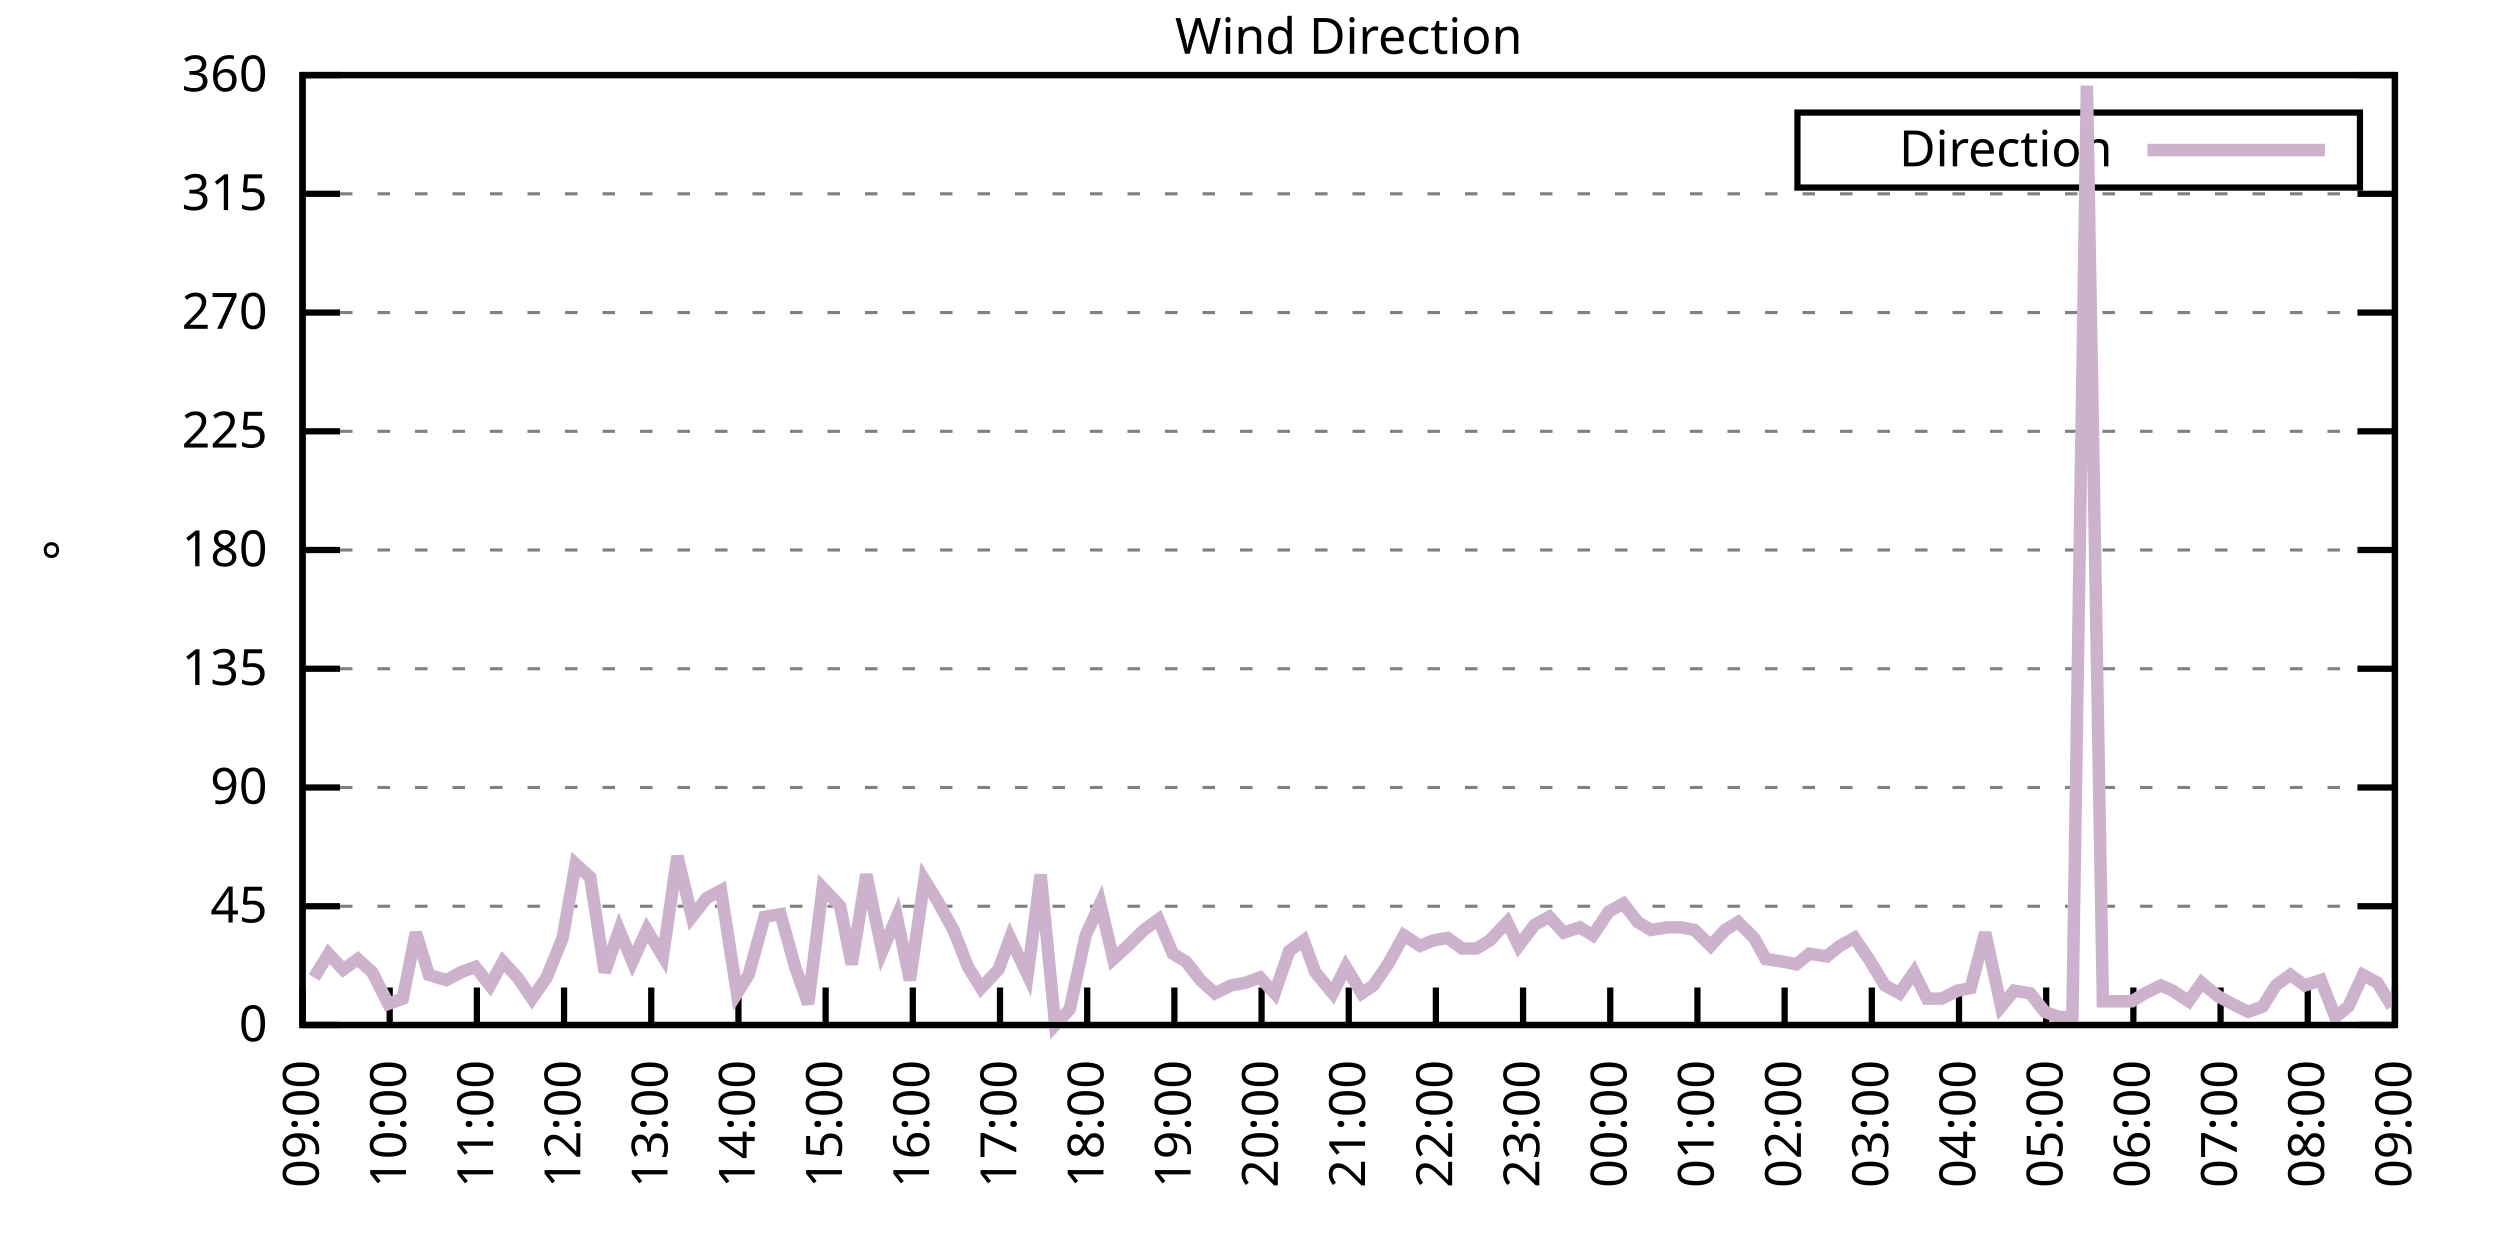
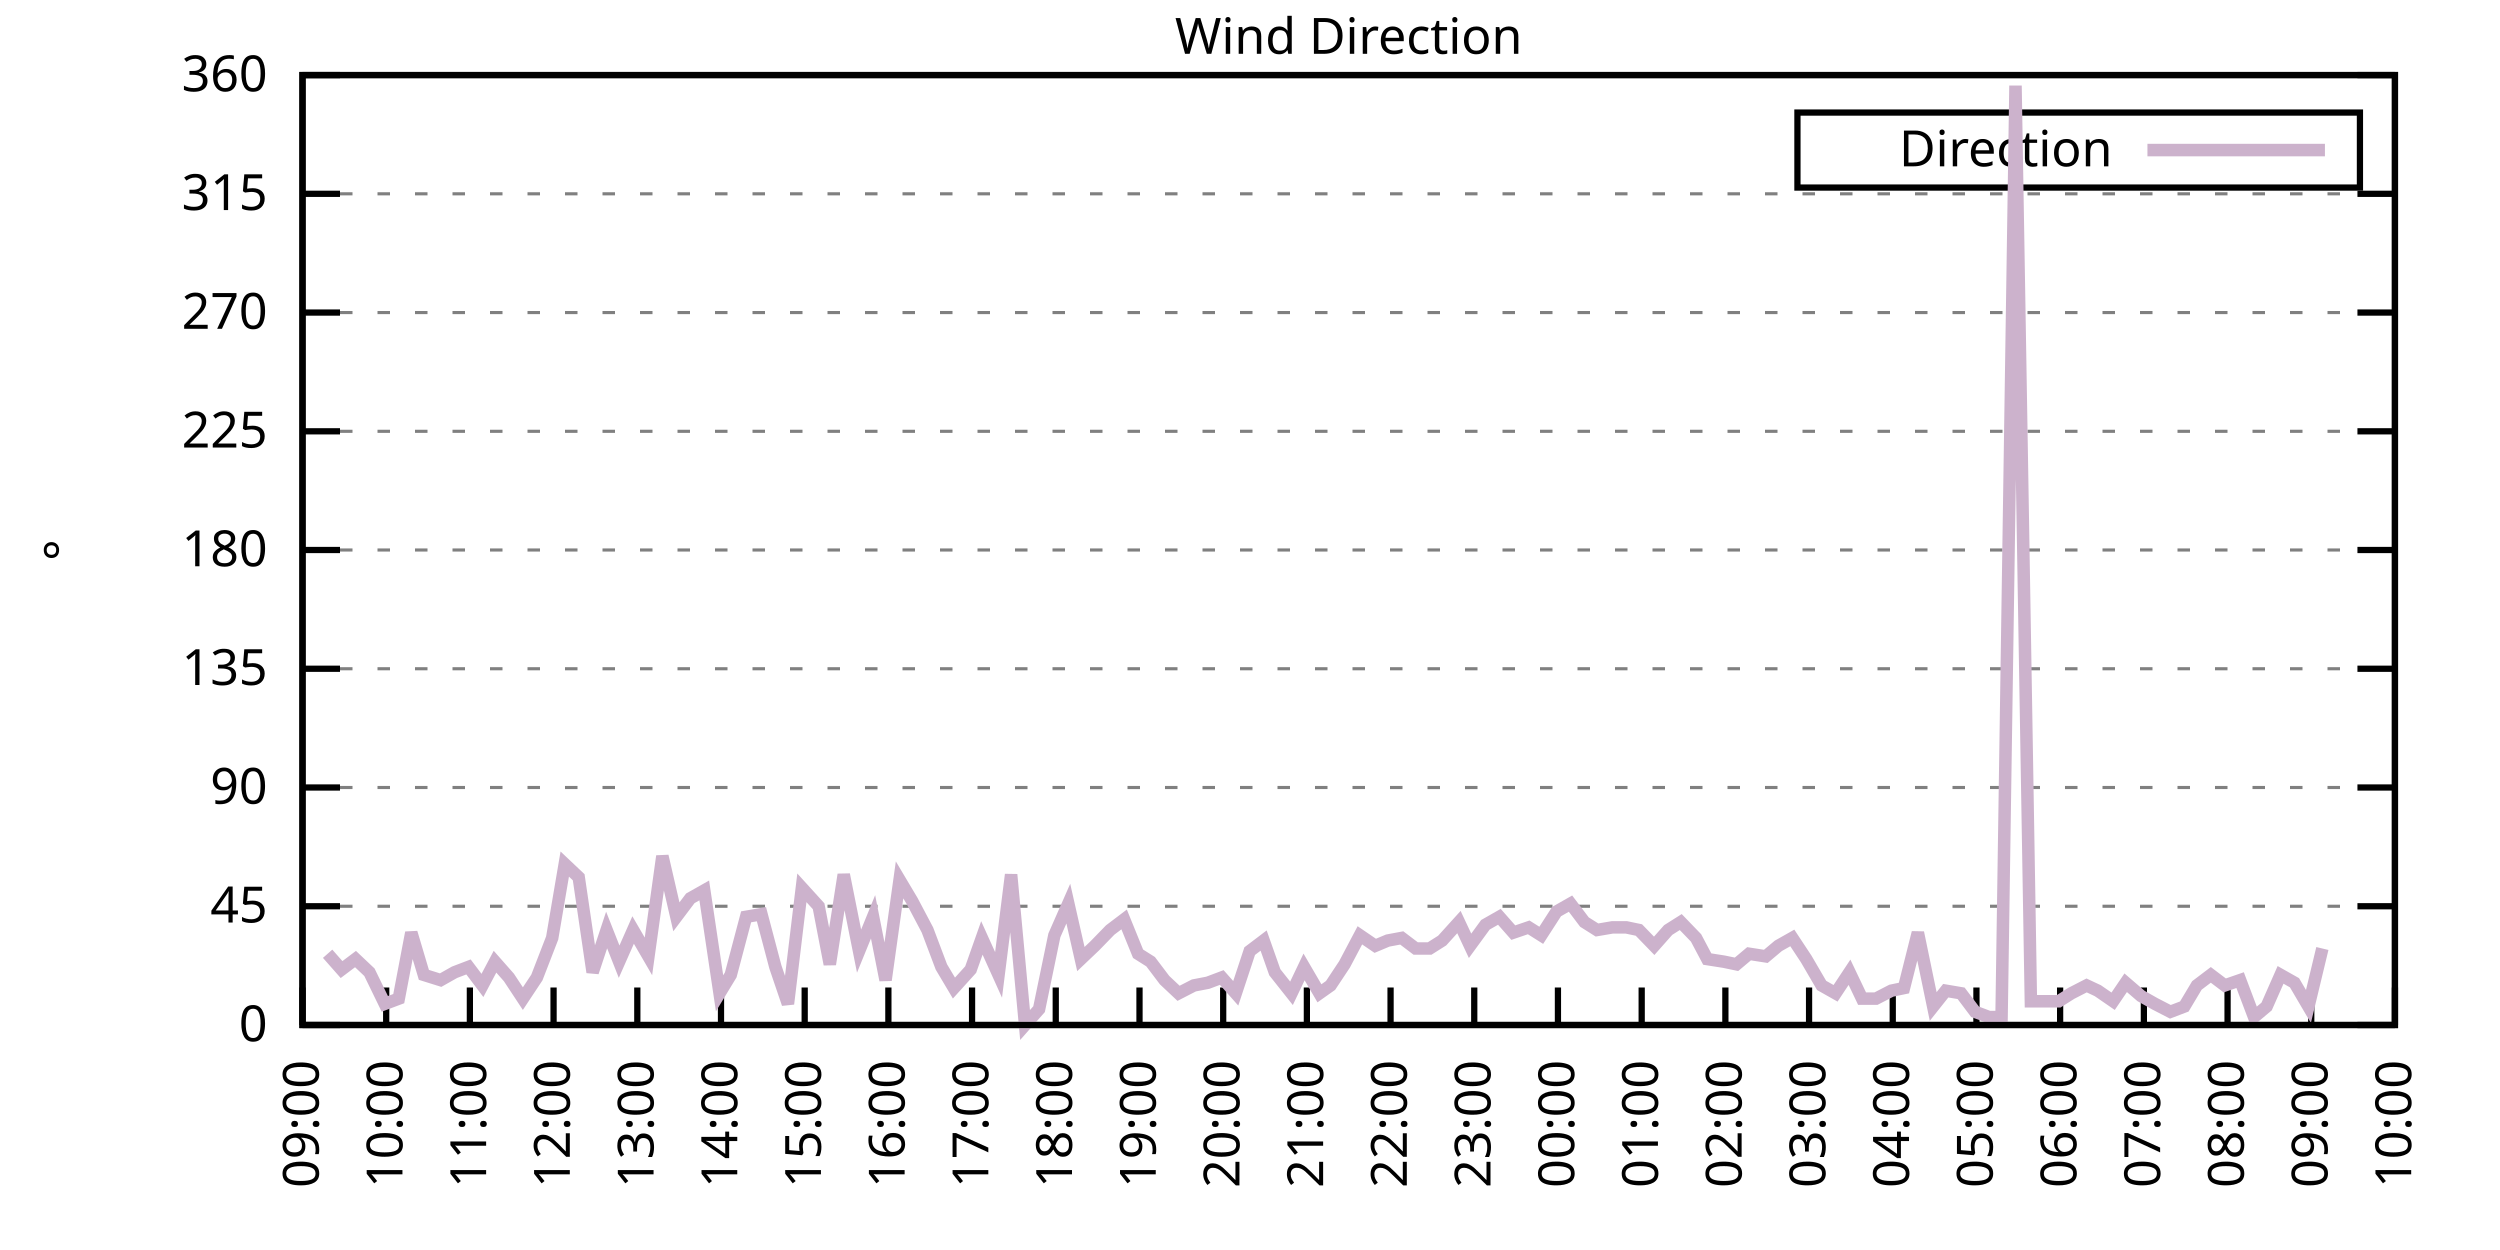
<svg xmlns="http://www.w3.org/2000/svg" xmlns:xlink="http://www.w3.org/1999/xlink" width="400" height="200" viewBox="0 0 400 200">
  <g id="gnuplot_canvas">
    <rect x="0" y="0" width="400" height="200" fill="none" />
    <defs>
      <circle id="gpDot" r="0.5" stroke-width="0.5" stroke="currentColor" />
      <path id="gpPt0" stroke-width="0.333" stroke="currentColor" d="M-1,0 h2 M0,-1 v2" />
      <path id="gpPt1" stroke-width="0.333" stroke="currentColor" d="M-1,-1 L1,1 M1,-1 L-1,1" />
      <path id="gpPt2" stroke-width="0.333" stroke="currentColor" d="M-1,0 L1,0 M0,-1 L0,1 M-1,-1 L1,1 M-1,1 L1,-1" />
      <rect id="gpPt3" stroke-width="0.333" stroke="currentColor" x="-1" y="-1" width="2" height="2" />
      <rect id="gpPt4" stroke-width="0.333" stroke="currentColor" fill="currentColor" x="-1" y="-1" width="2" height="2" />
      <circle id="gpPt5" stroke-width="0.333" stroke="currentColor" cx="0" cy="0" r="1" />
      <use xlink:href="#gpPt5" id="gpPt6" fill="currentColor" stroke="none" />
      <path id="gpPt7" stroke-width="0.333" stroke="currentColor" d="M0,-1.33 L-1.33,0.67 L1.33,0.67 z" />
      <use xlink:href="#gpPt7" id="gpPt8" fill="currentColor" stroke="none" />
      <use xlink:href="#gpPt7" id="gpPt9" stroke="currentColor" transform="rotate(180)" />
      <use xlink:href="#gpPt9" id="gpPt10" fill="currentColor" stroke="none" />
      <use xlink:href="#gpPt3" id="gpPt11" stroke="currentColor" transform="rotate(45)" />
      <use xlink:href="#gpPt11" id="gpPt12" fill="currentColor" stroke="none" />
      <path id="gpPt13" stroke-width="0.333" stroke="currentColor" d="M0,1.330 L1.265,0.411 L0.782,-1.067 L-0.782,-1.076 L-1.265,0.411 z" />
      <use xlink:href="#gpPt13" id="gpPt14" fill="currentColor" stroke="none" />
      <filter id="textbox" filterUnits="objectBoundingBox" x="0" y="0" height="1" width="1">
        <feFlood flood-color="white" flood-opacity="1" result="bgnd" />
        <feComposite in="SourceGraphic" in2="bgnd" operator="atop" />
      </filter>
      <filter id="greybox" filterUnits="objectBoundingBox" x="0" y="0" height="1" width="1">
        <feFlood flood-color="lightgrey" flood-opacity="1" result="grey" />
        <feComposite in="SourceGraphic" in2="grey" operator="atop" />
      </filter>
    </defs>
    <g fill="none" color="white" stroke="currentColor" stroke-width="1.00" stroke-linecap="butt" stroke-linejoin="miter">
</g>
    <g fill="none" color="black" stroke="currentColor" stroke-width="1.00" stroke-linecap="butt" stroke-linejoin="miter">
      <g stroke="none" shape-rendering="crispEdges">
        <polygon fill="rgb(255, 255, 255)" points="48.40,164.00 383.18,164.00 383.18,12.02 48.40,12.02 " />
      </g>
    </g>
    <g fill="none" color="black" stroke="currentColor" stroke-width="1.00" stroke-linecap="butt" stroke-linejoin="miter">
</g>
    <g fill="none" color="black" stroke="black" stroke-width="0.50" stroke-linecap="butt" stroke-linejoin="miter">
</g>
    <g fill="none" color="gray" stroke="currentColor" stroke-width="0.50" stroke-linecap="butt" stroke-linejoin="miter">
      <path stroke="gray" stroke-dasharray="2,4" class="gridline" d="M48.40,164.00 L383.19,164.00  " />
    </g>
    <g fill="none" color="gray" stroke="gray" stroke-width="1.00" stroke-linecap="butt" stroke-linejoin="miter">
</g>
    <g fill="none" color="black" stroke="currentColor" stroke-width="1.00" stroke-linecap="butt" stroke-linejoin="miter">
      <path stroke="black" d="M48.40,164.00 L54.40,164.00 M383.19,164.00 L377.19,164.00  " />
      <g transform="translate(42.80,166.60)" stroke="none" fill="black" font-family="Sans" font-size="8.00" text-anchor="end">
        <text>
          <tspan font-family="Sans"> 0</tspan>
        </text>
      </g>
    </g>
    <g fill="none" color="black" stroke="currentColor" stroke-width="1.00" stroke-linecap="butt" stroke-linejoin="miter">
</g>
    <g fill="none" color="black" stroke="black" stroke-width="0.50" stroke-linecap="butt" stroke-linejoin="miter">
</g>
    <g fill="none" color="gray" stroke="currentColor" stroke-width="0.50" stroke-linecap="butt" stroke-linejoin="miter">
      <path stroke="gray" stroke-dasharray="2,4" class="gridline" d="M48.40,145.00 L383.19,145.00  " />
    </g>
    <g fill="none" color="gray" stroke="gray" stroke-width="1.00" stroke-linecap="butt" stroke-linejoin="miter">
</g>
    <g fill="none" color="black" stroke="currentColor" stroke-width="1.00" stroke-linecap="butt" stroke-linejoin="miter">
      <path stroke="black" d="M48.40,145.00 L54.40,145.00 M383.19,145.00 L377.19,145.00  " />
      <g transform="translate(42.80,147.60)" stroke="none" fill="black" font-family="Sans" font-size="8.00" text-anchor="end">
        <text>
          <tspan font-family="Sans"> 45</tspan>
        </text>
      </g>
    </g>
    <g fill="none" color="black" stroke="currentColor" stroke-width="1.00" stroke-linecap="butt" stroke-linejoin="miter">
</g>
    <g fill="none" color="black" stroke="black" stroke-width="0.50" stroke-linecap="butt" stroke-linejoin="miter">
</g>
    <g fill="none" color="gray" stroke="currentColor" stroke-width="0.50" stroke-linecap="butt" stroke-linejoin="miter">
      <path stroke="gray" stroke-dasharray="2,4" class="gridline" d="M48.40,126.00 L383.19,126.00  " />
    </g>
    <g fill="none" color="gray" stroke="gray" stroke-width="1.00" stroke-linecap="butt" stroke-linejoin="miter">
</g>
    <g fill="none" color="black" stroke="currentColor" stroke-width="1.00" stroke-linecap="butt" stroke-linejoin="miter">
      <path stroke="black" d="M48.40,126.00 L54.40,126.00 M383.19,126.00 L377.19,126.00  " />
      <g transform="translate(42.80,128.60)" stroke="none" fill="black" font-family="Sans" font-size="8.00" text-anchor="end">
        <text>
          <tspan font-family="Sans"> 90</tspan>
        </text>
      </g>
    </g>
    <g fill="none" color="black" stroke="currentColor" stroke-width="1.00" stroke-linecap="butt" stroke-linejoin="miter">
</g>
    <g fill="none" color="black" stroke="black" stroke-width="0.50" stroke-linecap="butt" stroke-linejoin="miter">
</g>
    <g fill="none" color="gray" stroke="currentColor" stroke-width="0.50" stroke-linecap="butt" stroke-linejoin="miter">
      <path stroke="gray" stroke-dasharray="2,4" class="gridline" d="M48.40,107.00 L383.19,107.00  " />
    </g>
    <g fill="none" color="gray" stroke="gray" stroke-width="1.00" stroke-linecap="butt" stroke-linejoin="miter">
</g>
    <g fill="none" color="black" stroke="currentColor" stroke-width="1.00" stroke-linecap="butt" stroke-linejoin="miter">
      <path stroke="black" d="M48.40,107.00 L54.40,107.00 M383.19,107.00 L377.19,107.00  " />
      <g transform="translate(42.80,109.60)" stroke="none" fill="black" font-family="Sans" font-size="8.00" text-anchor="end">
        <text>
          <tspan font-family="Sans"> 135</tspan>
        </text>
      </g>
    </g>
    <g fill="none" color="black" stroke="currentColor" stroke-width="1.00" stroke-linecap="butt" stroke-linejoin="miter">
</g>
    <g fill="none" color="black" stroke="black" stroke-width="0.50" stroke-linecap="butt" stroke-linejoin="miter">
</g>
    <g fill="none" color="gray" stroke="currentColor" stroke-width="0.50" stroke-linecap="butt" stroke-linejoin="miter">
      <path stroke="gray" stroke-dasharray="2,4" class="gridline" d="M48.40,88.00 L383.19,88.00  " />
    </g>
    <g fill="none" color="gray" stroke="gray" stroke-width="1.00" stroke-linecap="butt" stroke-linejoin="miter">
</g>
    <g fill="none" color="black" stroke="currentColor" stroke-width="1.00" stroke-linecap="butt" stroke-linejoin="miter">
      <path stroke="black" d="M48.40,88.00 L54.40,88.00 M383.19,88.00 L377.19,88.00  " />
      <g transform="translate(42.80,90.60)" stroke="none" fill="black" font-family="Sans" font-size="8.00" text-anchor="end">
        <text>
          <tspan font-family="Sans"> 180</tspan>
        </text>
      </g>
    </g>
    <g fill="none" color="black" stroke="currentColor" stroke-width="1.00" stroke-linecap="butt" stroke-linejoin="miter">
</g>
    <g fill="none" color="black" stroke="black" stroke-width="0.50" stroke-linecap="butt" stroke-linejoin="miter">
</g>
    <g fill="none" color="gray" stroke="currentColor" stroke-width="0.50" stroke-linecap="butt" stroke-linejoin="miter">
      <path stroke="gray" stroke-dasharray="2,4" class="gridline" d="M48.40,69.01 L383.19,69.01  " />
    </g>
    <g fill="none" color="gray" stroke="gray" stroke-width="1.00" stroke-linecap="butt" stroke-linejoin="miter">
</g>
    <g fill="none" color="black" stroke="currentColor" stroke-width="1.00" stroke-linecap="butt" stroke-linejoin="miter">
      <path stroke="black" d="M48.40,69.01 L54.40,69.01 M383.19,69.01 L377.19,69.01  " />
      <g transform="translate(42.80,71.61)" stroke="none" fill="black" font-family="Sans" font-size="8.00" text-anchor="end">
        <text>
          <tspan font-family="Sans"> 225</tspan>
        </text>
      </g>
    </g>
    <g fill="none" color="black" stroke="currentColor" stroke-width="1.00" stroke-linecap="butt" stroke-linejoin="miter">
</g>
    <g fill="none" color="black" stroke="black" stroke-width="0.50" stroke-linecap="butt" stroke-linejoin="miter">
</g>
    <g fill="none" color="gray" stroke="currentColor" stroke-width="0.50" stroke-linecap="butt" stroke-linejoin="miter">
      <path stroke="gray" stroke-dasharray="2,4" class="gridline" d="M48.40,50.01 L383.19,50.01  " />
    </g>
    <g fill="none" color="gray" stroke="gray" stroke-width="1.00" stroke-linecap="butt" stroke-linejoin="miter">
</g>
    <g fill="none" color="black" stroke="currentColor" stroke-width="1.00" stroke-linecap="butt" stroke-linejoin="miter">
      <path stroke="black" d="M48.40,50.01 L54.40,50.01 M383.19,50.01 L377.19,50.01  " />
      <g transform="translate(42.80,52.61)" stroke="none" fill="black" font-family="Sans" font-size="8.00" text-anchor="end">
        <text>
          <tspan font-family="Sans"> 270</tspan>
        </text>
      </g>
    </g>
    <g fill="none" color="black" stroke="currentColor" stroke-width="1.00" stroke-linecap="butt" stroke-linejoin="miter">
</g>
    <g fill="none" color="black" stroke="black" stroke-width="0.50" stroke-linecap="butt" stroke-linejoin="miter">
</g>
    <g fill="none" color="gray" stroke="currentColor" stroke-width="0.50" stroke-linecap="butt" stroke-linejoin="miter">
      <path stroke="gray" stroke-dasharray="2,4" class="gridline" d="M48.40,31.01 L383.19,31.01  " />
    </g>
    <g fill="none" color="gray" stroke="gray" stroke-width="1.00" stroke-linecap="butt" stroke-linejoin="miter">
</g>
    <g fill="none" color="black" stroke="currentColor" stroke-width="1.00" stroke-linecap="butt" stroke-linejoin="miter">
      <path stroke="black" d="M48.40,31.01 L54.40,31.01 M383.19,31.01 L377.19,31.01  " />
      <g transform="translate(42.80,33.61)" stroke="none" fill="black" font-family="Sans" font-size="8.00" text-anchor="end">
        <text>
          <tspan font-family="Sans"> 315</tspan>
        </text>
      </g>
    </g>
    <g fill="none" color="black" stroke="currentColor" stroke-width="1.00" stroke-linecap="butt" stroke-linejoin="miter">
</g>
    <g fill="none" color="black" stroke="black" stroke-width="0.50" stroke-linecap="butt" stroke-linejoin="miter">
</g>
    <g fill="none" color="gray" stroke="currentColor" stroke-width="0.50" stroke-linecap="butt" stroke-linejoin="miter">
      <path stroke="gray" stroke-dasharray="2,4" class="gridline" d="M48.40,12.01 L383.19,12.01  " />
    </g>
    <g fill="none" color="gray" stroke="gray" stroke-width="1.00" stroke-linecap="butt" stroke-linejoin="miter">
</g>
    <g fill="none" color="black" stroke="currentColor" stroke-width="1.00" stroke-linecap="butt" stroke-linejoin="miter">
      <path stroke="black" d="M48.40,12.01 L54.40,12.01 M383.19,12.01 L377.19,12.01  " />
      <g transform="translate(42.80,14.61)" stroke="none" fill="black" font-family="Sans" font-size="8.00" text-anchor="end">
        <text>
          <tspan font-family="Sans"> 360</tspan>
        </text>
      </g>
    </g>
    <g fill="none" color="black" stroke="currentColor" stroke-width="1.00" stroke-linecap="butt" stroke-linejoin="miter">
      <path stroke="black" d="M48.40,164.00 L48.40,158.00  " />
      <g transform="translate(51.00,169.60) rotate(270.00)" stroke="none" fill="black" font-family="Sans" font-size="8.00" text-anchor="end">
        <text>
          <tspan font-family="Sans">09:00</tspan>
        </text>
      </g>
    </g>
    <g fill="none" color="black" stroke="currentColor" stroke-width="1.00" stroke-linecap="butt" stroke-linejoin="miter">
-       <path stroke="black" d="M62.35,164.00 L62.35,158.00  " />
-       <g transform="translate(64.95,169.60) rotate(270.00)" stroke="none" fill="black" font-family="Sans" font-size="8.00" text-anchor="end">
+       <path stroke="black" d="M61.79,164.00 L61.79,158.00  " />
+       <g transform="translate(64.39,169.60) rotate(270.00)" stroke="none" fill="black" font-family="Sans" font-size="8.00" text-anchor="end">
        <text>
          <tspan font-family="Sans">10:00</tspan>
        </text>
      </g>
    </g>
    <g fill="none" color="black" stroke="currentColor" stroke-width="1.00" stroke-linecap="butt" stroke-linejoin="miter">
-       <path stroke="black" d="M76.30,164.00 L76.30,158.00  " />
-       <g transform="translate(78.90,169.60) rotate(270.00)" stroke="none" fill="black" font-family="Sans" font-size="8.00" text-anchor="end">
+       <path stroke="black" d="M75.18,164.00 L75.18,158.00  " />
+       <g transform="translate(77.78,169.60) rotate(270.00)" stroke="none" fill="black" font-family="Sans" font-size="8.00" text-anchor="end">
        <text>
          <tspan font-family="Sans">11:00</tspan>
        </text>
      </g>
    </g>
    <g fill="none" color="black" stroke="currentColor" stroke-width="1.00" stroke-linecap="butt" stroke-linejoin="miter">
-       <path stroke="black" d="M90.25,164.00 L90.25,158.00  " />
-       <g transform="translate(92.85,169.60) rotate(270.00)" stroke="none" fill="black" font-family="Sans" font-size="8.00" text-anchor="end">
+       <path stroke="black" d="M88.57,164.00 L88.57,158.00  " />
+       <g transform="translate(91.17,169.60) rotate(270.00)" stroke="none" fill="black" font-family="Sans" font-size="8.00" text-anchor="end">
        <text>
          <tspan font-family="Sans">12:00</tspan>
        </text>
      </g>
    </g>
    <g fill="none" color="black" stroke="currentColor" stroke-width="1.00" stroke-linecap="butt" stroke-linejoin="miter">
-       <path stroke="black" d="M104.20,164.00 L104.20,158.00  " />
-       <g transform="translate(106.80,169.60) rotate(270.00)" stroke="none" fill="black" font-family="Sans" font-size="8.00" text-anchor="end">
+       <path stroke="black" d="M101.97,164.00 L101.97,158.00  " />
+       <g transform="translate(104.57,169.60) rotate(270.00)" stroke="none" fill="black" font-family="Sans" font-size="8.00" text-anchor="end">
        <text>
          <tspan font-family="Sans">13:00</tspan>
        </text>
      </g>
    </g>
    <g fill="none" color="black" stroke="currentColor" stroke-width="1.00" stroke-linecap="butt" stroke-linejoin="miter">
-       <path stroke="black" d="M118.15,164.00 L118.15,158.00  " />
-       <g transform="translate(120.75,169.60) rotate(270.00)" stroke="none" fill="black" font-family="Sans" font-size="8.00" text-anchor="end">
+       <path stroke="black" d="M115.36,164.00 L115.36,158.00  " />
+       <g transform="translate(117.96,169.60) rotate(270.00)" stroke="none" fill="black" font-family="Sans" font-size="8.00" text-anchor="end">
        <text>
          <tspan font-family="Sans">14:00</tspan>
        </text>
      </g>
    </g>
    <g fill="none" color="black" stroke="currentColor" stroke-width="1.00" stroke-linecap="butt" stroke-linejoin="miter">
-       <path stroke="black" d="M132.10,164.00 L132.10,158.00  " />
-       <g transform="translate(134.70,169.60) rotate(270.00)" stroke="none" fill="black" font-family="Sans" font-size="8.00" text-anchor="end">
+       <path stroke="black" d="M128.75,164.00 L128.75,158.00  " />
+       <g transform="translate(131.35,169.60) rotate(270.00)" stroke="none" fill="black" font-family="Sans" font-size="8.00" text-anchor="end">
        <text>
          <tspan font-family="Sans">15:00</tspan>
        </text>
      </g>
    </g>
    <g fill="none" color="black" stroke="currentColor" stroke-width="1.00" stroke-linecap="butt" stroke-linejoin="miter">
-       <path stroke="black" d="M146.05,164.00 L146.05,158.00  " />
-       <g transform="translate(148.65,169.60) rotate(270.00)" stroke="none" fill="black" font-family="Sans" font-size="8.00" text-anchor="end">
+       <path stroke="black" d="M142.14,164.00 L142.14,158.00  " />
+       <g transform="translate(144.74,169.60) rotate(270.00)" stroke="none" fill="black" font-family="Sans" font-size="8.00" text-anchor="end">
        <text>
          <tspan font-family="Sans">16:00</tspan>
        </text>
      </g>
    </g>
    <g fill="none" color="black" stroke="currentColor" stroke-width="1.00" stroke-linecap="butt" stroke-linejoin="miter">
-       <path stroke="black" d="M160.00,164.00 L160.00,158.00  " />
-       <g transform="translate(162.60,169.60) rotate(270.00)" stroke="none" fill="black" font-family="Sans" font-size="8.00" text-anchor="end">
+       <path stroke="black" d="M155.53,164.00 L155.53,158.00  " />
+       <g transform="translate(158.13,169.60) rotate(270.00)" stroke="none" fill="black" font-family="Sans" font-size="8.00" text-anchor="end">
        <text>
          <tspan font-family="Sans">17:00</tspan>
        </text>
      </g>
    </g>
    <g fill="none" color="black" stroke="currentColor" stroke-width="1.00" stroke-linecap="butt" stroke-linejoin="miter">
-       <path stroke="black" d="M173.95,164.00 L173.95,158.00  " />
-       <g transform="translate(176.55,169.60) rotate(270.00)" stroke="none" fill="black" font-family="Sans" font-size="8.00" text-anchor="end">
+       <path stroke="black" d="M168.92,164.00 L168.92,158.00  " />
+       <g transform="translate(171.52,169.60) rotate(270.00)" stroke="none" fill="black" font-family="Sans" font-size="8.00" text-anchor="end">
        <text>
          <tspan font-family="Sans">18:00</tspan>
        </text>
      </g>
    </g>
    <g fill="none" color="black" stroke="currentColor" stroke-width="1.00" stroke-linecap="butt" stroke-linejoin="miter">
-       <path stroke="black" d="M187.90,164.00 L187.90,158.00  " />
-       <g transform="translate(190.50,169.60) rotate(270.00)" stroke="none" fill="black" font-family="Sans" font-size="8.00" text-anchor="end">
+       <path stroke="black" d="M182.32,164.00 L182.32,158.00  " />
+       <g transform="translate(184.92,169.60) rotate(270.00)" stroke="none" fill="black" font-family="Sans" font-size="8.00" text-anchor="end">
        <text>
          <tspan font-family="Sans">19:00</tspan>
        </text>
      </g>
    </g>
    <g fill="none" color="black" stroke="currentColor" stroke-width="1.00" stroke-linecap="butt" stroke-linejoin="miter">
-       <path stroke="black" d="M201.85,164.00 L201.85,158.00  " />
-       <g transform="translate(204.45,169.60) rotate(270.00)" stroke="none" fill="black" font-family="Sans" font-size="8.00" text-anchor="end">
+       <path stroke="black" d="M195.71,164.00 L195.71,158.00  " />
+       <g transform="translate(198.31,169.60) rotate(270.00)" stroke="none" fill="black" font-family="Sans" font-size="8.00" text-anchor="end">
        <text>
          <tspan font-family="Sans">20:00</tspan>
        </text>
      </g>
    </g>
    <g fill="none" color="black" stroke="currentColor" stroke-width="1.00" stroke-linecap="butt" stroke-linejoin="miter">
-       <path stroke="black" d="M215.80,164.00 L215.80,158.00  " />
-       <g transform="translate(218.40,169.60) rotate(270.00)" stroke="none" fill="black" font-family="Sans" font-size="8.00" text-anchor="end">
+       <path stroke="black" d="M209.10,164.00 L209.10,158.00  " />
+       <g transform="translate(211.70,169.60) rotate(270.00)" stroke="none" fill="black" font-family="Sans" font-size="8.00" text-anchor="end">
        <text>
          <tspan font-family="Sans">21:00</tspan>
        </text>
      </g>
    </g>
    <g fill="none" color="black" stroke="currentColor" stroke-width="1.00" stroke-linecap="butt" stroke-linejoin="miter">
-       <path stroke="black" d="M229.74,164.00 L229.74,158.00  " />
-       <g transform="translate(232.34,169.60) rotate(270.00)" stroke="none" fill="black" font-family="Sans" font-size="8.00" text-anchor="end">
+       <path stroke="black" d="M222.49,164.00 L222.49,158.00  " />
+       <g transform="translate(225.09,169.60) rotate(270.00)" stroke="none" fill="black" font-family="Sans" font-size="8.00" text-anchor="end">
        <text>
          <tspan font-family="Sans">22:00</tspan>
        </text>
      </g>
    </g>
    <g fill="none" color="black" stroke="currentColor" stroke-width="1.00" stroke-linecap="butt" stroke-linejoin="miter">
-       <path stroke="black" d="M243.69,164.00 L243.69,158.00  " />
-       <g transform="translate(246.29,169.60) rotate(270.00)" stroke="none" fill="black" font-family="Sans" font-size="8.00" text-anchor="end">
+       <path stroke="black" d="M235.88,164.00 L235.88,158.00  " />
+       <g transform="translate(238.48,169.60) rotate(270.00)" stroke="none" fill="black" font-family="Sans" font-size="8.00" text-anchor="end">
        <text>
          <tspan font-family="Sans">23:00</tspan>
        </text>
      </g>
    </g>
    <g fill="none" color="black" stroke="currentColor" stroke-width="1.00" stroke-linecap="butt" stroke-linejoin="miter">
-       <path stroke="black" d="M257.64,164.00 L257.64,158.00  " />
-       <g transform="translate(260.24,169.60) rotate(270.00)" stroke="none" fill="black" font-family="Sans" font-size="8.00" text-anchor="end">
+       <path stroke="black" d="M249.27,164.00 L249.27,158.00  " />
+       <g transform="translate(251.87,169.60) rotate(270.00)" stroke="none" fill="black" font-family="Sans" font-size="8.00" text-anchor="end">
        <text>
          <tspan font-family="Sans">00:00</tspan>
        </text>
      </g>
    </g>
    <g fill="none" color="black" stroke="currentColor" stroke-width="1.00" stroke-linecap="butt" stroke-linejoin="miter">
-       <path stroke="black" d="M271.59,164.00 L271.59,158.00  " />
-       <g transform="translate(274.19,169.60) rotate(270.00)" stroke="none" fill="black" font-family="Sans" font-size="8.00" text-anchor="end">
+       <path stroke="black" d="M262.67,164.00 L262.67,158.00  " />
+       <g transform="translate(265.27,169.60) rotate(270.00)" stroke="none" fill="black" font-family="Sans" font-size="8.00" text-anchor="end">
        <text>
          <tspan font-family="Sans">01:00</tspan>
        </text>
      </g>
    </g>
    <g fill="none" color="black" stroke="currentColor" stroke-width="1.00" stroke-linecap="butt" stroke-linejoin="miter">
-       <path stroke="black" d="M285.54,164.00 L285.54,158.00  " />
-       <g transform="translate(288.14,169.60) rotate(270.00)" stroke="none" fill="black" font-family="Sans" font-size="8.00" text-anchor="end">
+       <path stroke="black" d="M276.06,164.00 L276.06,158.00  " />
+       <g transform="translate(278.66,169.60) rotate(270.00)" stroke="none" fill="black" font-family="Sans" font-size="8.00" text-anchor="end">
        <text>
          <tspan font-family="Sans">02:00</tspan>
        </text>
      </g>
    </g>
    <g fill="none" color="black" stroke="currentColor" stroke-width="1.00" stroke-linecap="butt" stroke-linejoin="miter">
-       <path stroke="black" d="M299.49,164.00 L299.49,158.00  " />
-       <g transform="translate(302.09,169.60) rotate(270.00)" stroke="none" fill="black" font-family="Sans" font-size="8.00" text-anchor="end">
+       <path stroke="black" d="M289.45,164.00 L289.45,158.00  " />
+       <g transform="translate(292.05,169.60) rotate(270.00)" stroke="none" fill="black" font-family="Sans" font-size="8.00" text-anchor="end">
        <text>
          <tspan font-family="Sans">03:00</tspan>
        </text>
      </g>
    </g>
    <g fill="none" color="black" stroke="currentColor" stroke-width="1.00" stroke-linecap="butt" stroke-linejoin="miter">
-       <path stroke="black" d="M313.44,164.00 L313.44,158.00  " />
-       <g transform="translate(316.04,169.60) rotate(270.00)" stroke="none" fill="black" font-family="Sans" font-size="8.00" text-anchor="end">
+       <path stroke="black" d="M302.84,164.00 L302.84,158.00  " />
+       <g transform="translate(305.44,169.60) rotate(270.00)" stroke="none" fill="black" font-family="Sans" font-size="8.00" text-anchor="end">
        <text>
          <tspan font-family="Sans">04:00</tspan>
        </text>
      </g>
    </g>
    <g fill="none" color="black" stroke="currentColor" stroke-width="1.00" stroke-linecap="butt" stroke-linejoin="miter">
-       <path stroke="black" d="M327.39,164.00 L327.39,158.00  " />
-       <g transform="translate(329.99,169.60) rotate(270.00)" stroke="none" fill="black" font-family="Sans" font-size="8.00" text-anchor="end">
+       <path stroke="black" d="M316.23,164.00 L316.23,158.00  " />
+       <g transform="translate(318.83,169.60) rotate(270.00)" stroke="none" fill="black" font-family="Sans" font-size="8.00" text-anchor="end">
        <text>
          <tspan font-family="Sans">05:00</tspan>
        </text>
      </g>
    </g>
    <g fill="none" color="black" stroke="currentColor" stroke-width="1.00" stroke-linecap="butt" stroke-linejoin="miter">
-       <path stroke="black" d="M341.34,164.00 L341.34,158.00  " />
-       <g transform="translate(343.94,169.60) rotate(270.00)" stroke="none" fill="black" font-family="Sans" font-size="8.00" text-anchor="end">
+       <path stroke="black" d="M329.62,164.00 L329.62,158.00  " />
+       <g transform="translate(332.22,169.60) rotate(270.00)" stroke="none" fill="black" font-family="Sans" font-size="8.00" text-anchor="end">
        <text>
          <tspan font-family="Sans">06:00</tspan>
        </text>
      </g>
    </g>
    <g fill="none" color="black" stroke="currentColor" stroke-width="1.00" stroke-linecap="butt" stroke-linejoin="miter">
-       <path stroke="black" d="M355.29,164.00 L355.29,158.00  " />
-       <g transform="translate(357.89,169.60) rotate(270.00)" stroke="none" fill="black" font-family="Sans" font-size="8.00" text-anchor="end">
+       <path stroke="black" d="M343.02,164.00 L343.02,158.00  " />
+       <g transform="translate(345.62,169.60) rotate(270.00)" stroke="none" fill="black" font-family="Sans" font-size="8.00" text-anchor="end">
        <text>
          <tspan font-family="Sans">07:00</tspan>
        </text>
      </g>
    </g>
    <g fill="none" color="black" stroke="currentColor" stroke-width="1.00" stroke-linecap="butt" stroke-linejoin="miter">
-       <path stroke="black" d="M369.24,164.00 L369.24,158.00  " />
-       <g transform="translate(371.84,169.60) rotate(270.00)" stroke="none" fill="black" font-family="Sans" font-size="8.00" text-anchor="end">
+       <path stroke="black" d="M356.41,164.00 L356.41,158.00  " />
+       <g transform="translate(359.01,169.60) rotate(270.00)" stroke="none" fill="black" font-family="Sans" font-size="8.00" text-anchor="end">
        <text>
          <tspan font-family="Sans">08:00</tspan>
+         </text>
+       </g>
+     </g>
+     <g fill="none" color="black" stroke="currentColor" stroke-width="1.00" stroke-linecap="butt" stroke-linejoin="miter">
+       <path stroke="black" d="M369.80,164.00 L369.80,158.00  " />
+       <g transform="translate(372.40,169.60) rotate(270.00)" stroke="none" fill="black" font-family="Sans" font-size="8.00" text-anchor="end">
+         <text>
+           <tspan font-family="Sans">09:00</tspan>
        </text>
      </g>
    </g>
    <g fill="none" color="black" stroke="currentColor" stroke-width="1.00" stroke-linecap="butt" stroke-linejoin="miter">
      <path stroke="black" d="M383.19,164.00 L383.19,158.00  " />
      <g transform="translate(385.79,169.60) rotate(270.00)" stroke="none" fill="black" font-family="Sans" font-size="8.00" text-anchor="end">
        <text>
-           <tspan font-family="Sans">09:00</tspan>
+           <tspan font-family="Sans">10:00</tspan>
        </text>
      </g>
    </g>
    <g fill="none" color="black" stroke="currentColor" stroke-width="1.00" stroke-linecap="butt" stroke-linejoin="miter">
</g>
    <g fill="none" color="black" stroke="currentColor" stroke-width="1.00" stroke-linecap="butt" stroke-linejoin="miter">
      <path stroke="black" d="M48.40,12.01 L48.40,164.00 L383.19,164.00 L383.19,12.01 L48.40,12.01 Z  " />
    </g>
    <g fill="none" color="black" stroke="currentColor" stroke-width="1.00" stroke-linecap="butt" stroke-linejoin="miter">
</g>
    <g fill="none" color="black" stroke="currentColor" stroke-width="1.00" stroke-linecap="butt" stroke-linejoin="miter">
      <path stroke="black" d="M287.59,30.01 L287.59,18.01 L377.59,18.01 L377.59,30.01 L287.59,30.01 Z  " />
    </g>
    <g id="Wind_direction_plot_1">
      <g fill="none" color="white" stroke="black" stroke-width="2.00" stroke-linecap="butt" stroke-linejoin="miter">
</g>
      <g fill="none" color="black" stroke="currentColor" stroke-width="2.00" stroke-linecap="butt" stroke-linejoin="miter">
        <g transform="translate(337.99,26.61)" stroke="none" fill="black" font-family="Sans" font-size="8.00" text-anchor="end">
          <text>
            <tspan font-family="Sans">Direction</tspan>
          </text>
        </g>
      </g>
      <g fill="none" color="black" stroke="currentColor" stroke-width="2.00" stroke-linecap="butt" stroke-linejoin="miter">
-         <path stroke="rgb(204, 178, 204)" d="M343.59,24.01 L371.99,24.01 M50.26,156.40 L52.58,152.60 L54.91,155.13 L57.23,153.45 L59.56,155.56 L62.12,160.62   L64.44,159.78 L66.53,149.22 L68.63,155.98 L71.42,156.82 L73.74,155.56 L76.07,154.71 L78.39,157.67 L80.48,153.87   L82.81,156.40 L85.13,159.78 L87.46,156.40 L90.02,150.07 L92.11,138.25 L94.43,140.36 L96.76,155.56 L99.08,148.80   L101.18,153.87 L103.50,148.80 L106.06,153.02 L108.38,136.98 L110.71,146.69 L113.03,143.73 L115.36,142.47 L117.92,158.93   L119.78,155.98 L122.33,146.69 L124.89,146.27 L127.22,154.71 L129.31,160.62 L131.63,142.05 L134.42,145.00 L136.28,154.29   L138.61,139.93 L141.16,152.18 L143.49,146.69 L145.58,156.82 L147.91,140.78 L150.00,144.16 L152.56,148.80 L154.88,154.71   L156.97,158.09 L159.76,155.13 L161.62,150.07 L164.41,155.98 L166.51,139.93 L168.83,164.00 L171.16,161.47 L173.71,149.65   L176.04,144.58 L178.13,153.45 L180.46,151.33 L183.01,148.80 L185.34,147.11 L187.66,152.60 L189.76,153.87 L192.08,156.82   L194.41,158.93 L196.96,157.67 L199.29,157.24 L201.61,156.40 L203.94,158.93 L206.26,152.18 L208.59,150.49 L210.45,155.56   L213.24,158.93 L215.33,154.71 L217.89,158.93 L219.75,157.67 L222.07,154.29 L224.63,149.65 L227.19,151.33 L229.28,150.49   L231.60,150.07 L233.93,151.76 L236.25,151.76 L238.35,150.49 L241.14,147.53 L243.00,151.33 L245.55,147.96 L247.88,146.69   L250.20,149.22 L252.76,148.38 L254.85,149.65 L257.41,145.85 L259.74,144.58 L262.06,147.53 L264.15,148.80 L266.71,148.38   L269.04,148.38 L271.13,148.80 L273.69,151.33 L276.01,148.80 L278.10,147.53 L280.66,150.07 L282.52,153.45 L285.31,153.87   L287.40,154.29 L289.50,152.60 L292.29,153.02 L294.38,151.33 L296.70,150.07 L299.03,153.45 L301.58,157.67 L303.91,158.93   L306.23,155.56 L308.33,159.78 L310.65,159.78 L313.21,158.51 L315.30,158.09 L317.63,149.22 L320.18,161.04 L322.28,158.51   L324.83,158.93 L327.16,161.89 L329.48,162.73 L331.58,162.73 L333.90,13.70 L336.46,160.20 L338.78,160.20 L341.11,160.20   L343.20,158.93 L345.76,157.67 L347.62,158.51 L350.18,160.20 L352.27,157.24 L354.83,159.36 L357.15,160.62 L359.71,161.89   L362.03,161.04 L364.13,157.67 L366.45,155.98 L368.78,157.67 L371.33,156.82 L373.66,162.73 L375.75,161.04 L378.08,155.98   L380.40,157.24 L382.73,161.04  " />
+         <path stroke="rgb(204, 178, 204)" d="M343.59,24.01 L371.99,24.01 M52.42,152.60 L54.65,155.13 L56.88,153.45 L59.11,155.56 L61.57,160.62 L63.80,159.78   L65.81,149.22 L67.82,155.98 L70.50,156.82 L72.73,155.56 L74.96,154.71 L77.19,157.67 L79.20,153.87 L81.43,156.40   L83.66,159.78 L85.90,156.40 L88.35,150.07 L90.36,138.25 L92.59,140.36 L94.82,155.56 L97.06,148.80 L99.06,153.87   L101.30,148.80 L103.75,153.02 L105.98,136.98 L108.22,146.69 L110.45,143.73 L112.68,142.47 L115.13,158.93 L116.92,155.98   L119.38,146.69 L121.83,146.27 L124.06,154.71 L126.07,160.62 L128.30,142.05 L130.98,145.00 L132.77,154.29 L135.00,139.93   L137.45,152.18 L139.69,146.69 L141.69,156.82 L143.93,140.78 L145.94,144.16 L148.39,148.80 L150.62,154.71 L152.63,158.09   L155.31,155.13 L157.10,150.07 L159.77,155.98 L161.78,139.93 L164.01,164.00 L166.25,161.47 L168.70,149.65 L170.93,144.58   L172.94,153.45 L175.17,151.33 L177.63,148.80 L179.86,147.11 L182.09,152.60 L184.10,153.87 L186.33,156.82 L188.57,158.93   L191.02,157.67 L193.25,157.24 L195.48,156.40 L197.72,158.93 L199.95,152.18 L202.18,150.49 L203.97,155.56 L206.64,158.93   L208.65,154.71 L211.11,158.93 L212.89,157.67 L215.13,154.29 L217.58,149.65 L220.04,151.33 L222.04,150.49 L224.28,150.07   L226.51,151.76 L228.74,151.76 L230.75,150.49 L233.43,147.53 L235.21,151.33 L237.67,147.96 L239.90,146.69 L242.13,149.22   L244.59,148.38 L246.60,149.65 L249.05,145.85 L251.28,144.58 L253.51,147.53 L255.52,148.80 L257.98,148.38 L260.21,148.38   L262.22,148.80 L264.67,151.33 L266.91,148.80 L268.92,147.53 L271.37,150.07 L273.16,153.45 L275.83,153.87 L277.84,154.29   L279.85,152.60 L282.53,153.02 L284.54,151.33 L286.77,150.07 L289.00,153.45 L291.46,157.67 L293.69,158.93 L295.92,155.56   L297.93,159.78 L300.16,159.78 L302.62,158.51 L304.63,158.09 L306.86,149.22 L309.31,161.04 L311.32,158.51 L313.78,158.93   L316.01,161.89 L318.24,162.73 L320.25,162.73 L322.48,13.70 L324.94,160.20 L327.17,160.20 L329.40,160.20 L331.41,158.93   L333.86,157.67 L335.65,158.51 L338.10,160.20 L340.11,157.24 L342.57,159.36 L344.80,160.62 L347.26,161.89 L349.49,161.04   L351.50,157.67 L353.73,155.98 L355.96,157.67 L358.42,156.82 L360.65,162.73 L362.66,161.04 L364.89,155.98 L367.12,157.24   L369.35,161.04 L371.58,151.76  " />
      </g>
    </g>
    <g fill="none" color="black" stroke="currentColor" stroke-width="2.00" stroke-linecap="butt" stroke-linejoin="miter">
</g>
    <g fill="none" color="black" stroke="black" stroke-width="1.00" stroke-linecap="butt" stroke-linejoin="miter">
</g>
    <g fill="none" color="black" stroke="currentColor" stroke-width="1.00" stroke-linecap="butt" stroke-linejoin="miter">
      <path stroke="black" d="M48.40,12.01 L48.40,164.00 L383.19,164.00 L383.19,12.01 L48.40,12.01 Z  " />
      <g transform="translate(12.80,88.01) rotate(270.00)" stroke="none" fill="black" font-family="Sans" font-size="8.00" text-anchor="middle">
        <text>
          <tspan font-family="Sans">°</tspan>
        </text>
      </g>
    </g>
    <g fill="none" color="black" stroke="currentColor" stroke-width="1.00" stroke-linecap="butt" stroke-linejoin="miter">
</g>
    <g fill="none" color="black" stroke="currentColor" stroke-width="1.00" stroke-linecap="butt" stroke-linejoin="miter">
      <g transform="translate(215.79,8.61)" stroke="none" fill="black" font-family="Sans" font-size="8.00" text-anchor="middle">
        <text>
          <tspan font-family="Sans">Wind Direction</tspan>
        </text>
      </g>
    </g>
    <g fill="none" color="black" stroke="currentColor" stroke-width="1.00" stroke-linecap="butt" stroke-linejoin="miter">
</g>
  </g>
</svg>
